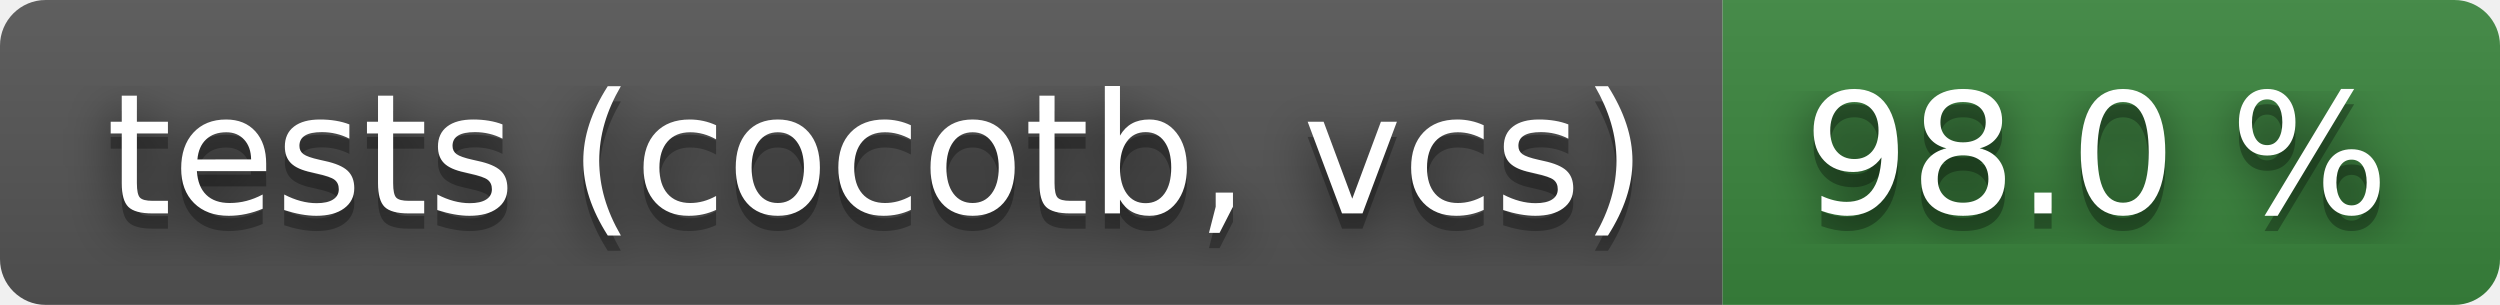
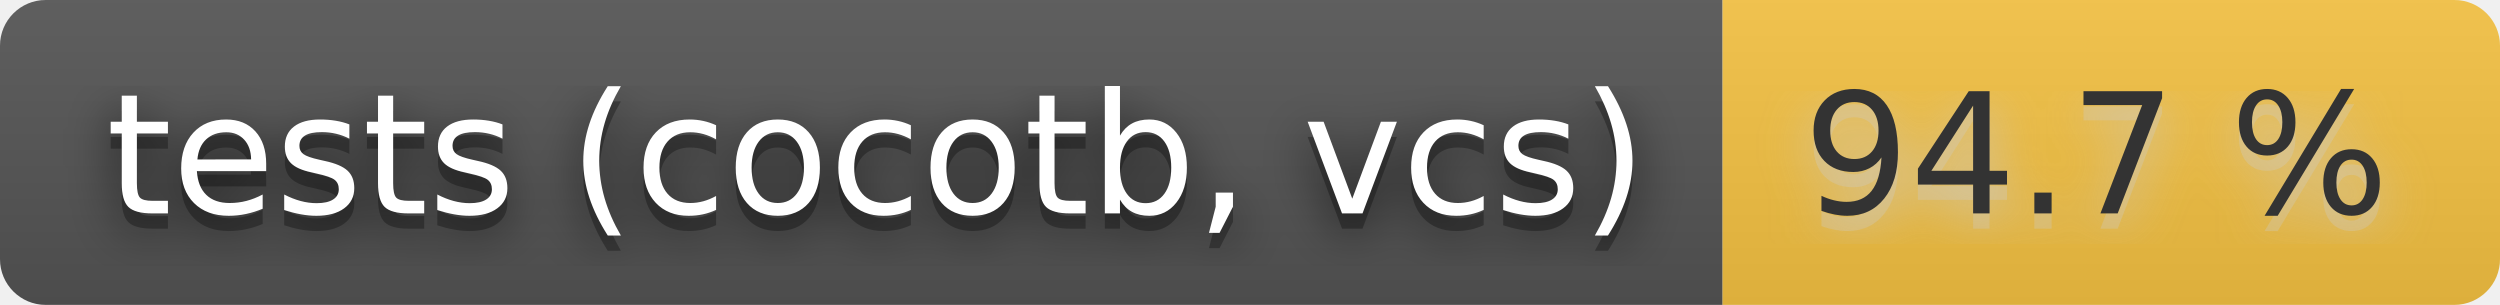
- <svg xmlns="http://www.w3.org/2000/svg" width="164" height="20" role="img" aria-label="tests (cocotb, vcs): 98.0 %">
+ <svg xmlns="http://www.w3.org/2000/svg" width="164" height="20" role="img" aria-label="tests (cocotb, vcs): 94.7 %">
  <filter id="blur">
    <feGaussianBlur stdDeviation="16" />
  </filter>
  <linearGradient id="s" x2="0" y2="100%">
    <stop offset="0" stop-color="#bbb" stop-opacity=".1" />
    <stop offset="1" stop-opacity=".1" />
  </linearGradient>
  <clipPath id="r">
    <rect width="164" height="20" rx="3" />
  </clipPath>
  <g clip-path="url(#r)">
    <rect width="113" height="20" fill="#555" />
-     <rect x="113" width="51" height="20" fill="#3a863d" />
+     <rect x="113" width="51" height="20" fill="#f6c343" />
    <rect width="164" height="20" fill="url(#s)" />
  </g>
  <g fill="#fff" text-anchor="middle" font-family="Verdana,Geneva,DejaVu Sans,sans-serif" text-rendering="geometricPrecision" font-size="110">
    <g transform="scale(.1)">
      <g aria-hidden="true" fill="#010101">
        <text x="575" y="150" fill-opacity=".8" filter="url(#blur)" textLength="1030">tests (cocotb, vcs)</text>
        <text x="575" y="150" fill-opacity=".3" textLength="1030">tests (cocotb, vcs)</text>
      </g>
      <text x="575" y="140" textLength="1030">tests (cocotb, vcs)</text>
    </g>
    <g transform="scale(.1)">
-       <g aria-hidden="true" fill="#010101">
-         <text x="1375" y="150" fill-opacity=".8" filter="url(#blur)" textLength="410">98.0 %</text>
-         <text x="1375" y="150" fill-opacity=".3" textLength="410">98.0 %</text>
+       <g aria-hidden="true" fill="#ccc">
+         <text x="1375" y="150" fill-opacity=".8" filter="url(#blur)" textLength="410">94.7 %</text>
+         <text x="1375" y="150" fill-opacity=".3" textLength="410">94.7 %</text>
      </g>
-       <text x="1375" y="140" textLength="410">98.0 %</text>
+       <text x="1375" y="140" textLength="410" fill="#333">94.7 %</text>
    </g>
  </g>
</svg>
